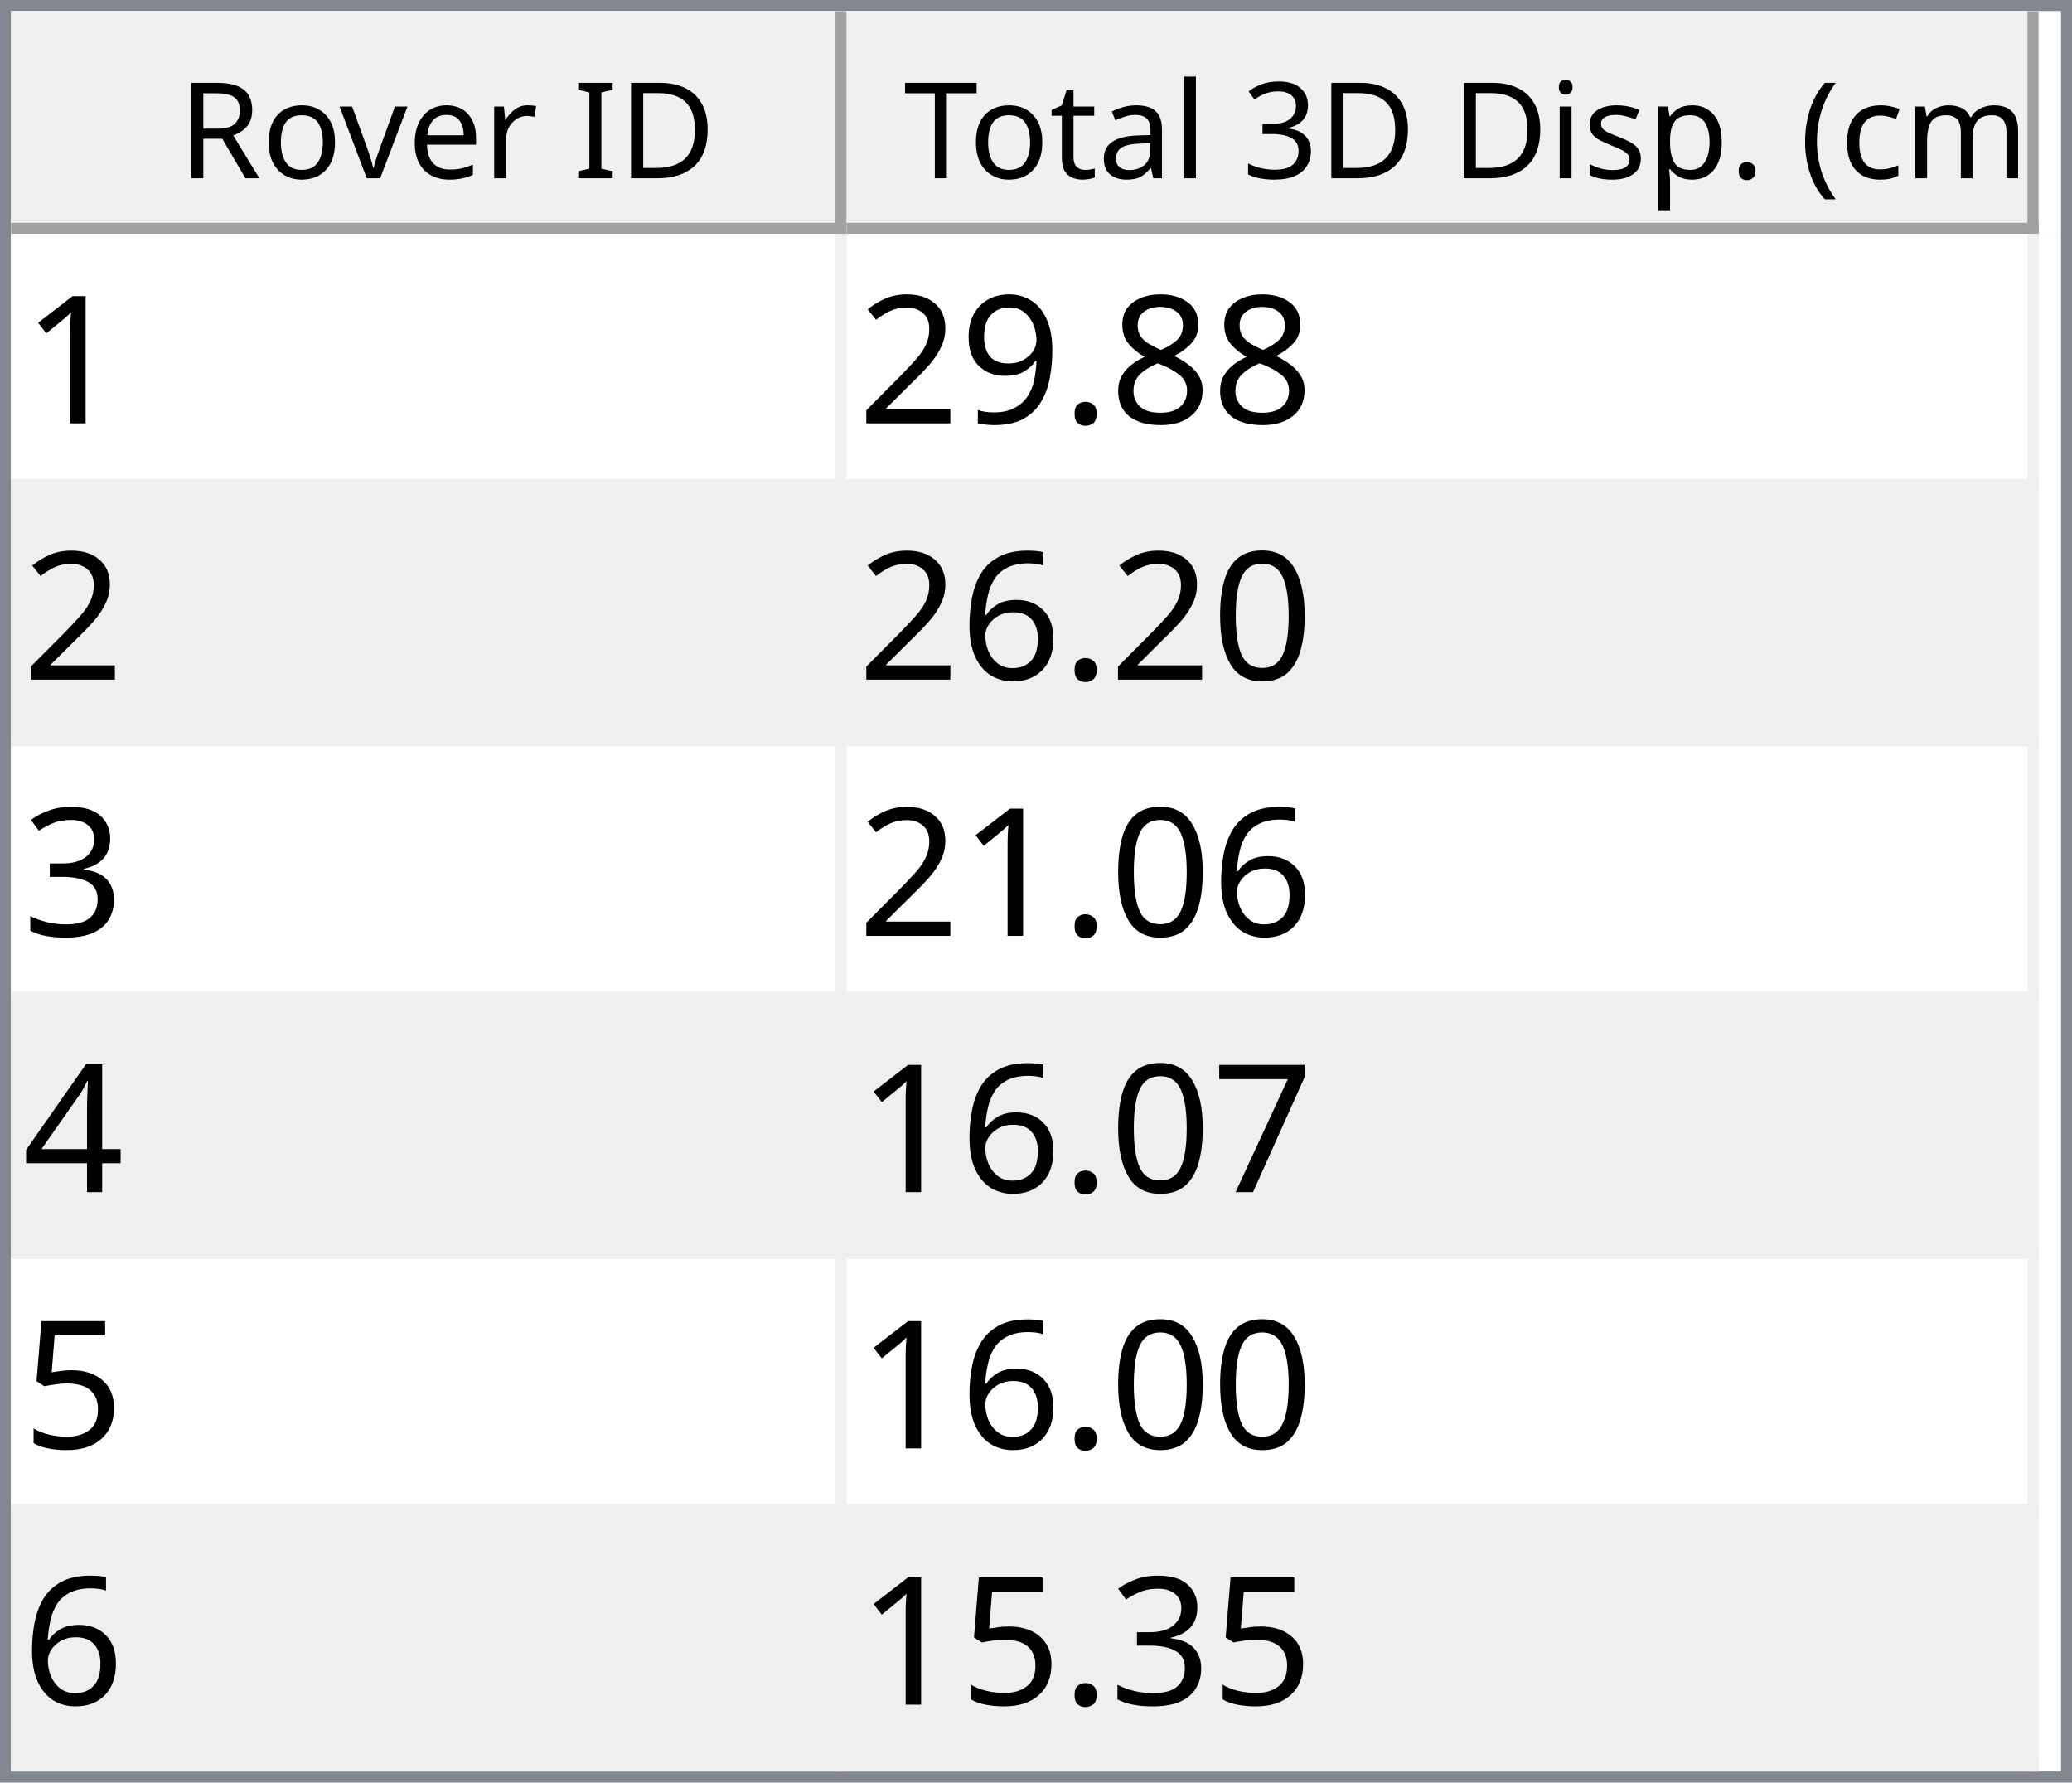
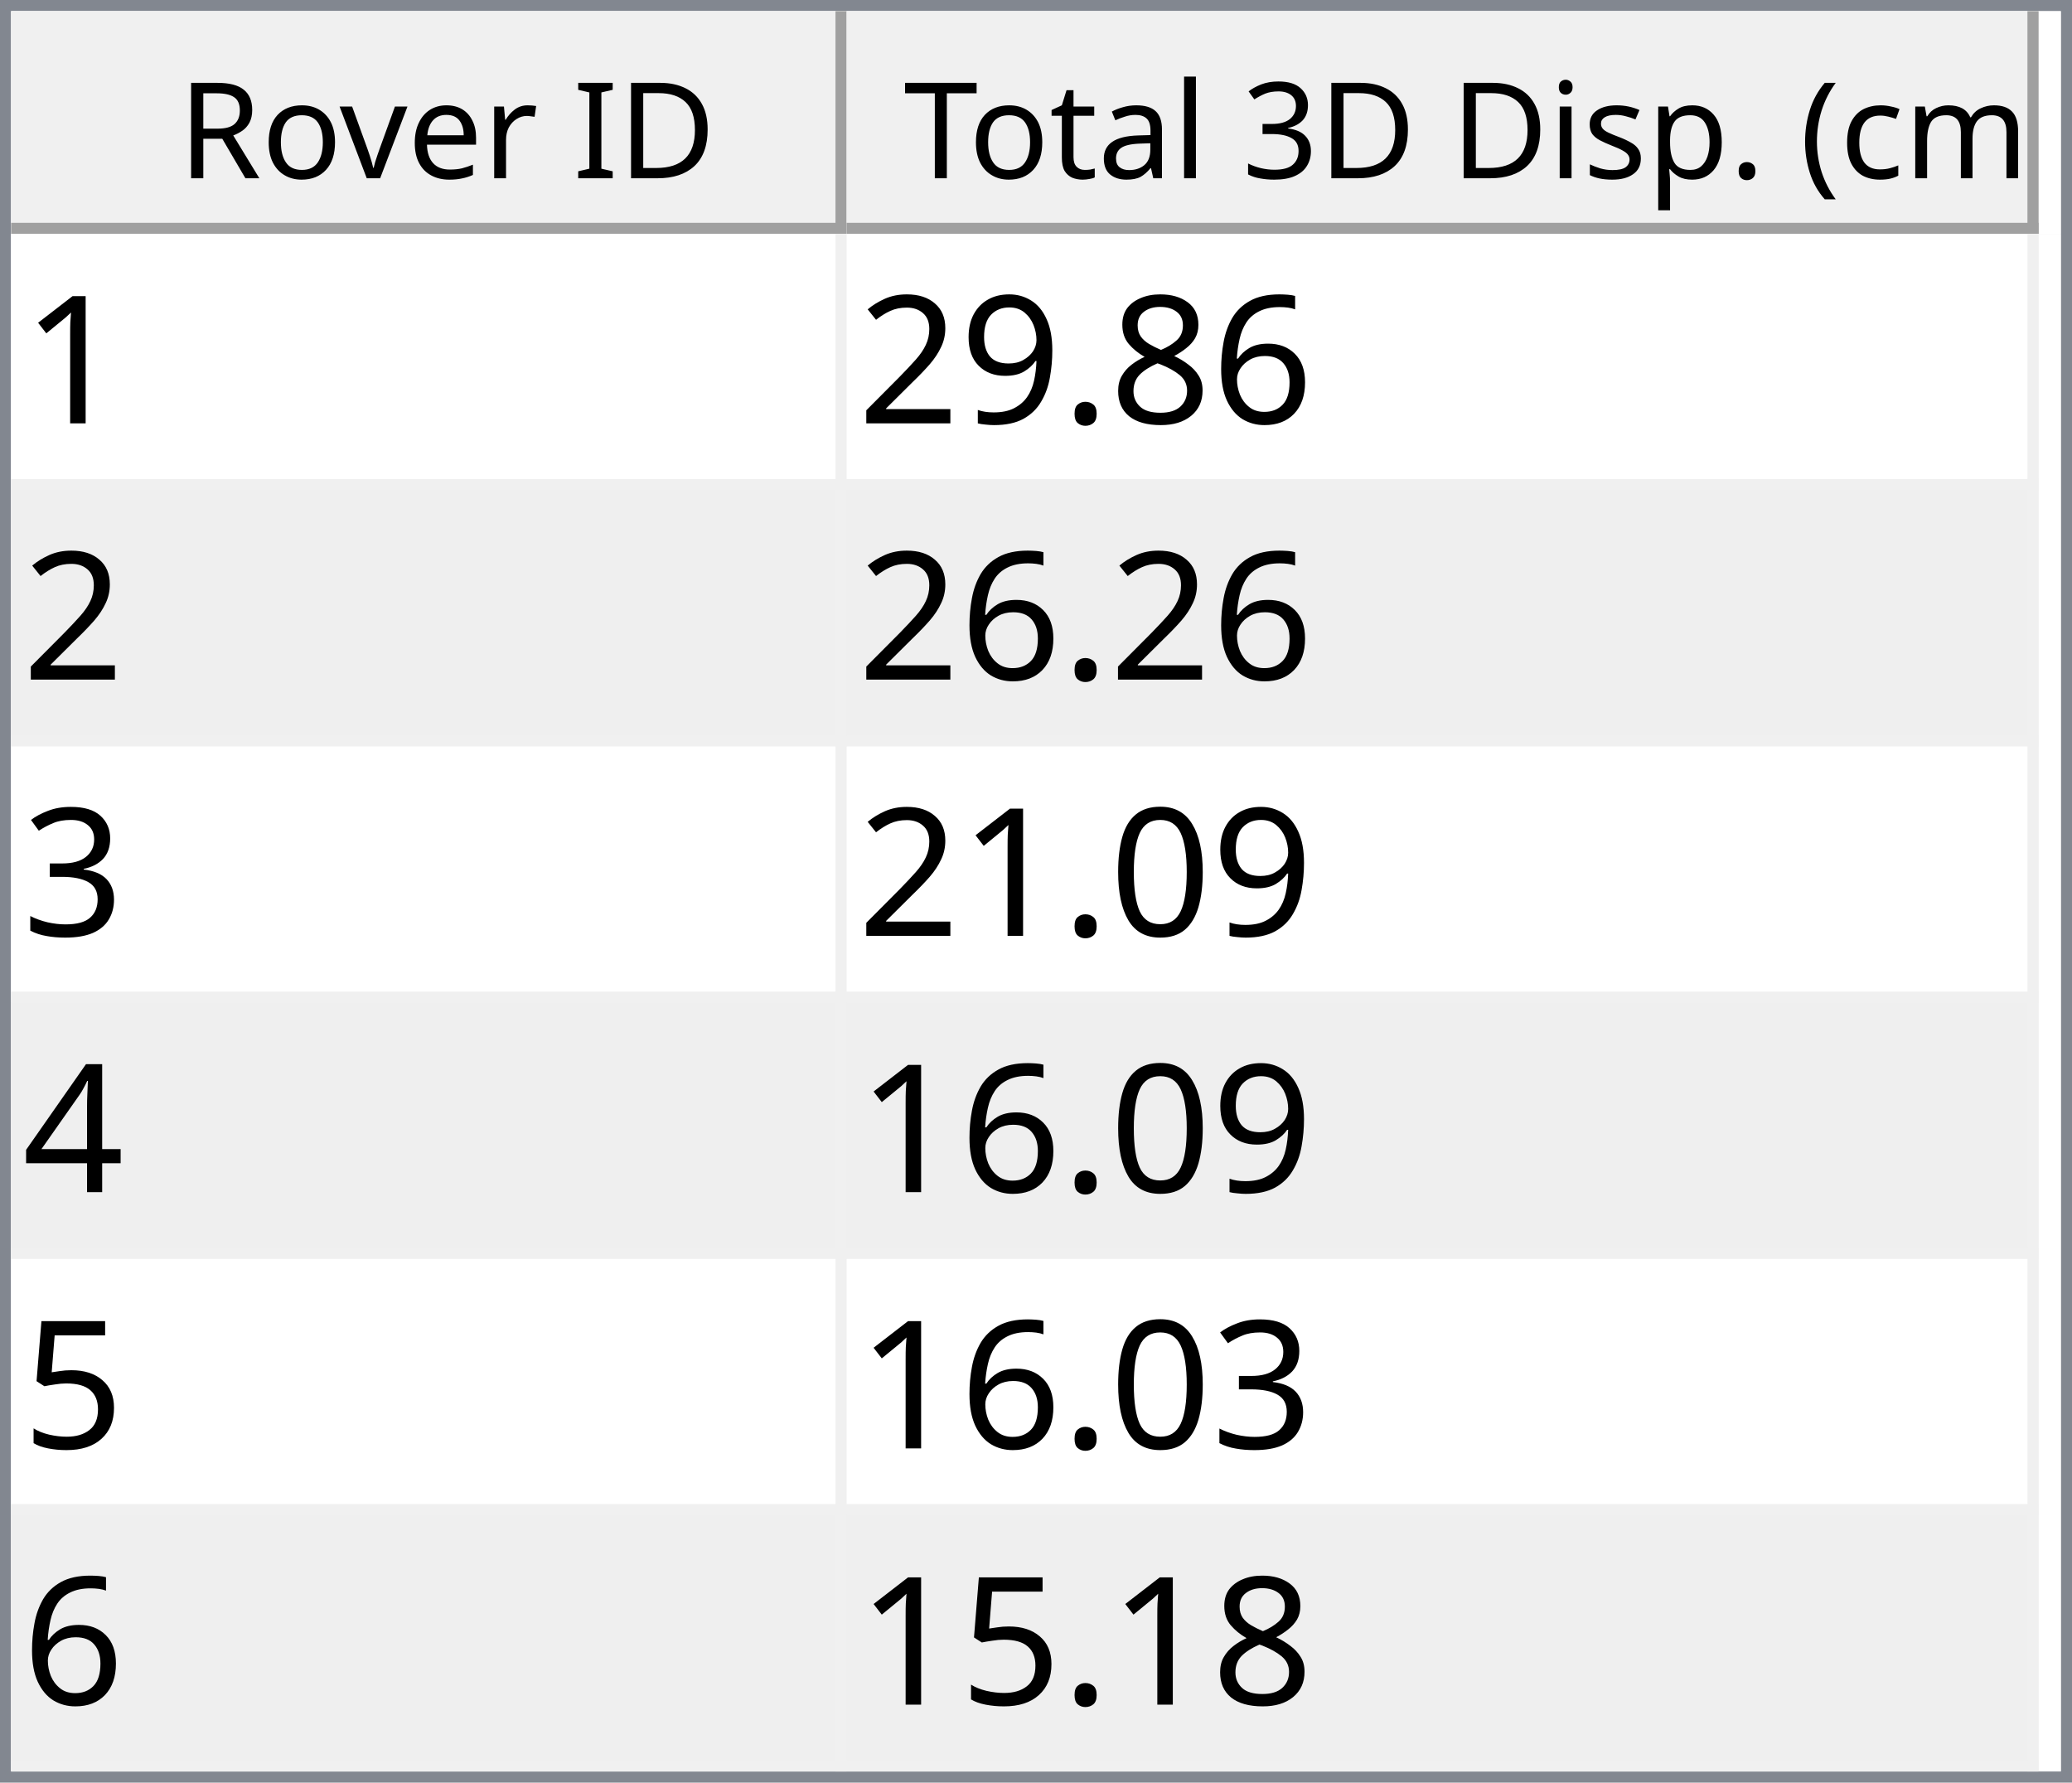
<svg xmlns="http://www.w3.org/2000/svg" style="fill-opacity:1; color-rendering:auto; color-interpolation:auto; text-rendering:auto; stroke:black; stroke-linecap:square; stroke-miterlimit:10; shape-rendering:auto; stroke-opacity:1; fill:black; stroke-dasharray:none; font-weight:normal; stroke-width:1; font-family:'Dialog'; font-style:normal; stroke-linejoin:miter; font-size:12px; stroke-dashoffset:0; image-rendering:auto;" width="186" height="160">
  <defs id="genericDefs" />
  <g>
    <defs id="defs1">
      <clipPath clipPathUnits="userSpaceOnUse" id="clipPath1">
        <path d="M0 0 L186 0 L186 160 L0 160 L0 0 Z" />
      </clipPath>
      <clipPath clipPathUnits="userSpaceOnUse" id="clipPath2">
        <path d="M0 0 L0 160 L186 160 L186 0 Z" />
      </clipPath>
      <clipPath clipPathUnits="userSpaceOnUse" id="clipPath3">
        <path d="M0 0 L0 20 L184 20 L184 0 Z" />
      </clipPath>
      <clipPath clipPathUnits="userSpaceOnUse" id="clipPath4">
        <path d="M0 0 L0 20 L75 20 L75 0 Z" />
      </clipPath>
      <clipPath clipPathUnits="userSpaceOnUse" id="clipPath5">
        <path d="M1 1 L1 19 L74 19 L74 1 Z" />
      </clipPath>
      <clipPath clipPathUnits="userSpaceOnUse" id="clipPath6">
        <path d="M0 0 L0 18 L73 18 L73 0 Z" />
      </clipPath>
      <clipPath clipPathUnits="userSpaceOnUse" id="clipPath7">
        <path d="M-0.5 -0.5 L-0.5 19.5 L74.5 19.5 L74.5 -0.5 Z" />
      </clipPath>
      <clipPath clipPathUnits="userSpaceOnUse" id="clipPath8">
        <path d="M0 0 L0 20 L107 20 L107 0 Z" />
      </clipPath>
      <clipPath clipPathUnits="userSpaceOnUse" id="clipPath9">
        <path d="M1 1 L1 19 L106 19 L106 1 Z" />
      </clipPath>
      <clipPath clipPathUnits="userSpaceOnUse" id="clipPath10">
        <path d="M0 0 L0 18 L105 18 L105 0 Z" />
      </clipPath>
      <clipPath clipPathUnits="userSpaceOnUse" id="clipPath11">
        <path d="M-0.5 -0.5 L-0.5 19.5 L106.5 19.5 L106.5 -0.5 Z" />
      </clipPath>
      <clipPath clipPathUnits="userSpaceOnUse" id="clipPath12">
        <path d="M0 0 L0 138 L184 138 L184 0 Z" />
      </clipPath>
      <clipPath clipPathUnits="userSpaceOnUse" id="clipPath13">
        <path d="M0 0 L0 138 L182 138 L182 0 Z" />
      </clipPath>
      <clipPath clipPathUnits="userSpaceOnUse" id="clipPath14">
        <path d="M-0.5 -0.5 L-0.5 137.5 L181.5 137.5 L181.5 -0.5 Z" />
      </clipPath>
      <clipPath clipPathUnits="userSpaceOnUse" id="clipPath15">
        <path d="M0 0 L0 22 L74 22 L74 0 Z" />
      </clipPath>
      <clipPath clipPathUnits="userSpaceOnUse" id="clipPath16">
        <path d="M0 0 L0 22 L106 22 L106 0 Z" />
      </clipPath>
      <font horiz-adv-x="64.551" id="font1">
        <font-face ascent="107.91" descent="25.098" units-per-em="100" style="font-style:normal; font-family:Segoe UI; font-weight:normal;" />
        <missing-glyph horiz-adv-x="64.551" d="M8.109 0 L8.109 68.266 L56.453 68.266 L56.453 0 L8.109 0 ZM15.328 7.234 L49.219 7.234 L49.219 61.031 L15.328 61.031 L15.328 7.234 Z" />
        <glyph unicode="D" horiz-adv-x="70.117" d="M9.188 0 L9.188 70.016 L28.516 70.016 Q65.531 70.016 65.531 35.891 Q65.531 19.672 55.25 9.836 Q44.969 0 27.734 0 L9.188 0 ZM17.391 62.594 L17.391 7.422 L27.828 7.422 Q41.609 7.422 49.273 14.797 Q56.938 22.172 56.938 35.688 Q56.938 62.594 28.328 62.594 L17.391 62.594 Z" />
        <glyph unicode="I" horiz-adv-x="26.611" d="M17.391 0 L9.188 0 L9.188 70.016 L17.391 70.016 L17.391 0 Z" />
        <glyph unicode=" " horiz-adv-x="27.393" d="" />
        <glyph unicode="r" horiz-adv-x="34.766" d="M34.188 41.891 Q32.078 43.5 28.125 43.5 Q23 43.5 19.555 38.672 Q16.109 33.844 16.109 25.484 L16.109 0 L8.109 0 L8.109 50 L16.109 50 L16.109 39.703 L16.312 39.703 Q18.016 44.969 21.531 47.922 Q25.047 50.875 29.391 50.875 Q32.516 50.875 34.188 50.203 L34.188 41.891 Z" />
        <glyph unicode="e" horiz-adv-x="52.295" d="M48.297 23 L12.984 23 Q13.188 14.656 17.484 10.109 Q21.781 5.562 29.297 5.562 Q37.75 5.562 44.828 11.141 L44.828 3.609 Q38.234 -1.172 27.391 -1.172 Q16.797 -1.172 10.742 5.641 Q4.688 12.453 4.688 24.812 Q4.688 36.469 11.305 43.82 Q17.922 51.172 27.734 51.172 Q37.547 51.172 42.922 44.828 Q48.297 38.484 48.297 27.203 L48.297 23 ZM40.094 29.781 Q40.047 36.719 36.75 40.578 Q33.453 44.438 27.594 44.438 Q21.922 44.438 17.969 40.383 Q14.016 36.328 13.094 29.781 L40.094 29.781 Z" />
        <glyph unicode="v" horiz-adv-x="47.9" d="M47.406 50 L27.484 0 L19.625 0 L0.688 50 L9.469 50 L22.172 13.672 Q23.578 9.672 23.922 6.688 L24.125 6.688 Q24.609 10.453 25.688 13.484 L38.969 50 L47.406 50 Z" />
        <glyph unicode="o" horiz-adv-x="58.594" d="M29 -1.172 Q17.922 -1.172 11.305 5.836 Q4.688 12.844 4.688 24.422 Q4.688 37.016 11.57 44.094 Q18.453 51.172 30.172 51.172 Q41.359 51.172 47.633 44.289 Q53.906 37.406 53.906 25.203 Q53.906 13.234 47.141 6.031 Q40.375 -1.172 29 -1.172 ZM29.594 44.438 Q21.875 44.438 17.383 39.188 Q12.891 33.938 12.891 24.703 Q12.891 15.828 17.43 10.695 Q21.969 5.562 29.594 5.562 Q37.359 5.562 41.531 10.594 Q45.703 15.625 45.703 24.906 Q45.703 34.281 41.531 39.359 Q37.359 44.438 29.594 44.438 Z" />
        <glyph unicode="R" horiz-adv-x="59.814" d="M59.375 0 L49.609 0 L37.891 19.625 Q36.281 22.359 34.766 24.289 Q33.25 26.219 31.664 27.438 Q30.078 28.656 28.25 29.219 Q26.422 29.781 24.125 29.781 L17.391 29.781 L17.391 0 L9.188 0 L9.188 70.016 L30.078 70.016 Q34.672 70.016 38.555 68.867 Q42.438 67.719 45.289 65.375 Q48.141 63.031 49.758 59.547 Q51.375 56.062 51.375 51.375 Q51.375 47.703 50.273 44.656 Q49.172 41.609 47.148 39.211 Q45.125 36.812 42.266 35.133 Q39.406 33.453 35.844 32.516 L35.844 32.328 Q37.594 31.547 38.891 30.547 Q40.188 29.547 41.359 28.18 Q42.531 26.812 43.68 25.078 Q44.828 23.344 46.234 21.047 L59.375 0 ZM17.391 62.594 L17.391 37.203 L28.516 37.203 Q31.594 37.203 34.203 38.133 Q36.812 39.062 38.719 40.797 Q40.625 42.531 41.703 45.047 Q42.781 47.562 42.781 50.688 Q42.781 56.297 39.141 59.445 Q35.5 62.594 28.609 62.594 L17.391 62.594 Z" />
        <glyph unicode=")" horiz-adv-x="30.176" d="M8.297 -15.922 L1.172 -15.922 Q16.406 2.344 16.406 26.812 Q16.406 51.469 1.078 70.016 L8.297 70.016 Q23.531 52.156 23.531 26.703 Q23.531 1.375 8.297 -15.922 Z" />
        <glyph unicode="m" horiz-adv-x="86.133" d="M79.109 0 L71.094 0 L71.094 28.719 Q71.094 37.016 68.531 40.727 Q65.969 44.438 59.906 44.438 Q54.781 44.438 51.195 39.75 Q47.609 35.062 47.609 28.516 L47.609 0 L39.594 0 L39.594 29.688 Q39.594 44.438 28.219 44.438 Q22.953 44.438 19.531 40.016 Q16.109 35.594 16.109 28.516 L16.109 0 L8.109 0 L8.109 50 L16.109 50 L16.109 42.094 L16.312 42.094 Q21.625 51.172 31.844 51.172 Q36.969 51.172 40.773 48.312 Q44.578 45.453 46 40.828 Q51.562 51.172 62.594 51.172 Q79.109 51.172 79.109 30.812 L79.109 0 Z" />
        <glyph unicode="c" horiz-adv-x="46.191" d="M42.188 2.297 Q36.422 -1.172 28.516 -1.172 Q17.828 -1.172 11.258 5.789 Q4.688 12.75 4.688 23.828 Q4.688 36.188 11.766 43.68 Q18.844 51.172 30.672 51.172 Q37.25 51.172 42.281 48.734 L42.281 40.531 Q36.719 44.438 30.375 44.438 Q22.703 44.438 17.797 38.945 Q12.891 33.453 12.891 24.516 Q12.891 15.719 17.508 10.641 Q22.125 5.562 29.891 5.562 Q36.422 5.562 42.188 9.906 L42.188 2.297 Z" />
        <glyph unicode="(" horiz-adv-x="30.176" d="M29.109 -15.922 L21.969 -15.922 Q6.844 1.375 6.844 26.703 Q6.844 52.156 21.969 70.016 L29.203 70.016 Q13.875 51.469 13.875 26.812 Q13.875 2.344 29.109 -15.922 Z" />
        <glyph unicode="." horiz-adv-x="21.68" d="M10.891 -1.078 Q8.641 -1.078 7.055 0.539 Q5.469 2.156 5.469 4.391 Q5.469 6.641 7.055 8.273 Q8.641 9.906 10.891 9.906 Q13.188 9.906 14.797 8.273 Q16.406 6.641 16.406 4.391 Q16.406 2.156 14.797 0.539 Q13.188 -1.078 10.891 -1.078 Z" />
        <glyph unicode="p" horiz-adv-x="58.789" d="M16.312 7.234 L16.109 7.234 L16.109 -23 L8.109 -23 L8.109 50 L16.109 50 L16.109 41.219 L16.312 41.219 Q22.219 51.172 33.594 51.172 Q43.266 51.172 48.688 44.461 Q54.109 37.75 54.109 26.469 Q54.109 13.922 48 6.375 Q41.891 -1.172 31.297 -1.172 Q21.578 -1.172 16.312 7.234 ZM16.109 27.391 L16.109 20.406 Q16.109 14.203 20.141 9.883 Q24.172 5.562 30.375 5.562 Q37.641 5.562 41.773 11.133 Q45.906 16.703 45.906 26.609 Q45.906 34.969 42.047 39.703 Q38.188 44.438 31.594 44.438 Q24.609 44.438 20.359 39.578 Q16.109 34.719 16.109 27.391 Z" />
        <glyph unicode="s" horiz-adv-x="42.432" d="M5.078 1.812 L5.078 10.406 Q11.625 5.562 19.484 5.562 Q30.031 5.562 30.031 12.594 Q30.031 14.594 29.125 15.992 Q28.219 17.391 26.68 18.461 Q25.141 19.531 23.07 20.383 Q21 21.234 18.609 22.172 Q15.281 23.484 12.766 24.828 Q10.25 26.172 8.57 27.859 Q6.891 29.547 6.031 31.695 Q5.172 33.844 5.172 36.719 Q5.172 40.234 6.789 42.945 Q8.406 45.656 11.086 47.484 Q13.766 49.312 17.211 50.242 Q20.656 51.172 24.312 51.172 Q30.812 51.172 35.938 48.922 L35.938 40.828 Q30.422 44.438 23.25 44.438 Q21 44.438 19.195 43.922 Q17.391 43.406 16.094 42.477 Q14.797 41.547 14.086 40.258 Q13.375 38.969 13.375 37.406 Q13.375 35.453 14.086 34.133 Q14.797 32.812 16.164 31.789 Q17.531 30.766 19.484 29.938 Q21.438 29.109 23.922 28.125 Q27.25 26.859 29.883 25.516 Q32.516 24.172 34.375 22.484 Q36.234 20.797 37.234 18.602 Q38.234 16.406 38.234 13.375 Q38.234 9.672 36.602 6.938 Q34.969 4.203 32.234 2.398 Q29.5 0.594 25.93 -0.289 Q22.359 -1.172 18.453 -1.172 Q10.75 -1.172 5.078 1.812 Z" />
        <glyph unicode="i" horiz-adv-x="24.219" d="M12.203 62.703 Q10.062 62.703 8.547 64.164 Q7.031 65.625 7.031 67.875 Q7.031 70.125 8.547 71.609 Q10.062 73.094 12.203 73.094 Q14.406 73.094 15.945 71.609 Q17.484 70.125 17.484 67.875 Q17.484 65.719 15.945 64.211 Q14.406 62.703 12.203 62.703 ZM16.109 0 L8.109 0 L8.109 50 L16.109 50 L16.109 0 Z" />
        <glyph unicode="3" horiz-adv-x="53.906" d="M46.531 19.828 Q46.531 15.094 44.75 11.211 Q42.969 7.328 39.719 4.57 Q36.469 1.812 31.93 0.297 Q27.391 -1.219 21.922 -1.219 Q11.922 -1.219 6 2.594 L6 11.188 Q13.094 5.609 22.219 5.609 Q25.875 5.609 28.828 6.539 Q31.781 7.469 33.906 9.227 Q36.031 10.984 37.18 13.477 Q38.328 15.969 38.328 19.094 Q38.328 32.812 18.797 32.812 L12.984 32.812 L12.984 39.594 L18.5 39.594 Q35.797 39.594 35.797 52.484 Q35.797 64.406 22.609 64.406 Q15.188 64.406 8.688 59.422 L8.688 67.188 Q15.375 71.188 24.609 71.188 Q29 71.188 32.57 69.969 Q36.141 68.75 38.68 66.555 Q41.219 64.359 42.609 61.281 Q44 58.203 44 54.5 Q44 40.672 30.031 36.719 L30.031 36.531 Q33.594 36.141 36.625 34.797 Q39.656 33.453 41.852 31.305 Q44.047 29.156 45.289 26.25 Q46.531 23.344 46.531 19.828 Z" />
        <glyph unicode="l" horiz-adv-x="24.219" d="M16.109 0 L8.109 0 L8.109 74.031 L16.109 74.031 L16.109 0 Z" />
        <glyph unicode="a" horiz-adv-x="50.879" d="M43.891 0 L35.891 0 L35.891 7.812 L35.688 7.812 Q30.469 -1.172 20.312 -1.172 Q12.844 -1.172 8.617 2.781 Q4.391 6.734 4.391 13.281 Q4.391 27.297 20.906 29.594 L35.891 31.688 Q35.891 44.438 25.594 44.438 Q16.547 44.438 9.281 38.281 L9.281 46.484 Q16.656 51.172 26.266 51.172 Q43.891 51.172 43.891 32.516 L43.891 0 ZM35.891 25.297 L23.828 23.641 Q18.266 22.859 15.43 20.875 Q12.594 18.891 12.594 13.875 Q12.594 10.203 15.211 7.883 Q17.828 5.562 22.172 5.562 Q28.125 5.562 32.008 9.742 Q35.891 13.922 35.891 20.312 L35.891 25.297 Z" />
        <glyph unicode="t" horiz-adv-x="33.887" d="M31.297 0.484 Q28.469 -1.078 23.828 -1.078 Q10.688 -1.078 10.688 13.578 L10.688 43.172 L2.094 43.172 L2.094 50 L10.688 50 L10.688 62.203 L18.703 64.797 L18.703 50 L31.297 50 L31.297 43.172 L18.703 43.172 L18.703 14.984 Q18.703 9.969 20.414 7.82 Q22.125 5.672 26.078 5.672 Q29.109 5.672 31.297 7.328 L31.297 0.484 Z" />
        <glyph unicode="T" horiz-adv-x="52.393" d="M50.594 62.594 L30.375 62.594 L30.375 0 L22.172 0 L22.172 62.594 L2 62.594 L2 70.016 L50.594 70.016 L50.594 62.594 Z" />
      </font>
      <font horiz-adv-x="75.0" id="font2">
        <font-face ascent="100.537" descent="21.973" units-per-em="100" style="font-style:normal; font-family:sans-serif; font-weight:normal;" />
        <missing-glyph horiz-adv-x="75.0" d="M12.5 0 L12.5 62.5 L62.5 62.5 L62.5 0 L12.5 0 ZM14.062 1.562 L60.938 1.562 L60.938 60.938 L14.062 60.938 L14.062 1.562 Z" />
        <glyph unicode="1" horiz-adv-x="55.615" d="M37.25 0 L28.469 0 L28.469 56 Q25.297 52.984 20.141 49.953 Q14.984 46.922 10.891 45.406 L10.891 53.906 Q18.266 57.375 23.781 62.305 Q29.297 67.234 31.594 71.875 L37.25 71.875 L37.25 0 Z" />
+         <glyph unicode="6" horiz-adv-x="55.615" d="M49.75 54.047 L41.016 53.375 Q39.844 58.547 37.703 60.891 Q34.125 64.656 28.906 64.656 Q24.703 64.656 21.531 62.312 Q17.391 59.281 14.992 53.469 Q12.594 47.656 12.5 36.922 Q15.672 41.75 20.266 44.094 Q24.859 46.438 29.891 46.438 Q38.672 46.438 44.852 39.969 Q51.031 33.5 51.031 23.25 Q51.031 16.5 48.125 10.719 Q45.219 4.938 40.141 1.859 Q35.062 -1.219 28.609 -1.219 Q17.625 -1.219 10.695 6.859 Q3.766 14.938 3.766 33.5 Q3.766 54.25 11.422 63.672 Q18.109 71.875 29.438 71.875 Q37.891 71.875 43.289 67.141 Q48.688 62.406 49.75 54.047 ZM13.875 23.188 Q13.875 18.656 15.797 14.508 Q17.719 10.359 21.188 8.18 Q24.656 6 28.469 6 Q34.031 6 38.039 10.492 Q42.047 14.984 42.047 22.703 Q42.047 30.125 38.086 34.398 Q34.125 38.672 28.125 38.672 Q22.172 38.672 18.023 34.398 Q13.875 30.125 13.875 23.188 Z" />
        <glyph unicode="8" horiz-adv-x="55.615" d="M17.672 38.812 Q12.203 40.828 9.57 44.539 Q6.938 48.25 6.938 53.422 Q6.938 61.234 12.555 66.555 Q18.172 71.875 27.484 71.875 Q36.859 71.875 42.578 66.43 Q48.297 60.984 48.297 53.172 Q48.297 48.188 45.68 44.508 Q43.062 40.828 37.75 38.812 Q44.344 36.672 47.781 31.883 Q51.219 27.094 51.219 20.453 Q51.219 11.281 44.727 5.031 Q38.234 -1.219 27.641 -1.219 Q17.047 -1.219 10.547 5.055 Q4.047 11.328 4.047 20.703 Q4.047 27.688 7.594 32.398 Q11.141 37.109 17.672 38.812 ZM15.922 53.719 Q15.922 48.641 19.195 45.414 Q22.469 42.188 27.688 42.188 Q32.766 42.188 36.016 45.383 Q39.266 48.578 39.266 53.219 Q39.266 58.062 35.914 61.359 Q32.562 64.656 27.594 64.656 Q22.562 64.656 19.242 61.43 Q15.922 58.203 15.922 53.719 ZM13.094 20.656 Q13.094 16.891 14.875 13.375 Q16.656 9.859 20.172 7.93 Q23.688 6 27.734 6 Q34.031 6 38.133 10.055 Q42.234 14.109 42.234 20.359 Q42.234 26.703 38.016 30.859 Q33.797 35.016 27.438 35.016 Q21.234 35.016 17.164 30.914 Q13.094 26.812 13.094 20.656 Z" />
        <glyph unicode="." horiz-adv-x="27.783" d="M9.078 0 L9.078 10.016 L19.094 10.016 L19.094 0 L9.078 0 Z" />
        <glyph unicode="9" horiz-adv-x="55.615" d="M5.469 16.547 L13.922 17.328 Q14.984 11.375 18.016 8.688 Q21.047 6 25.781 6 Q29.828 6 32.883 7.859 Q35.938 9.719 37.891 12.82 Q39.844 15.922 41.164 21.195 Q42.484 26.469 42.484 31.938 Q42.484 32.516 42.438 33.688 Q39.797 29.5 35.234 26.883 Q30.672 24.266 25.344 24.266 Q16.453 24.266 10.305 30.711 Q4.156 37.156 4.156 47.703 Q4.156 58.594 10.578 65.234 Q17 71.875 26.656 71.875 Q33.641 71.875 39.43 68.117 Q45.219 64.359 48.219 57.398 Q51.219 50.438 51.219 37.25 Q51.219 23.531 48.242 15.406 Q45.266 7.281 39.383 3.031 Q33.5 -1.219 25.594 -1.219 Q17.188 -1.219 11.867 3.445 Q6.547 8.109 5.469 16.547 ZM41.453 48.141 Q41.453 55.719 37.43 60.156 Q33.406 64.594 27.734 64.594 Q21.875 64.594 17.531 59.812 Q13.188 55.031 13.188 47.406 Q13.188 40.578 17.312 36.305 Q21.438 32.031 27.484 32.031 Q33.594 32.031 37.523 36.305 Q41.453 40.578 41.453 48.141 Z" />
        <glyph unicode="2" horiz-adv-x="55.615" d="M50.344 8.453 L50.344 0 L3.031 0 Q2.938 3.172 4.047 6.109 Q5.859 10.938 9.836 15.625 Q13.812 20.312 21.344 26.469 Q33.016 36.031 37.117 41.625 Q41.219 47.219 41.219 52.203 Q41.219 57.422 37.477 61.008 Q33.734 64.594 27.734 64.594 Q21.391 64.594 17.578 60.789 Q13.766 56.984 13.719 50.25 L4.688 51.172 Q5.609 61.281 11.664 66.578 Q17.719 71.875 27.938 71.875 Q38.234 71.875 44.242 66.164 Q50.25 60.453 50.25 52 Q50.25 47.703 48.492 43.555 Q46.734 39.406 42.656 34.812 Q38.578 30.219 29.109 22.219 Q21.188 15.578 18.945 13.211 Q16.703 10.844 15.234 8.453 L50.344 8.453 Z" />
+         <glyph unicode="3" horiz-adv-x="55.615" d="M4.203 18.891 L12.984 20.062 Q14.5 12.594 18.141 9.297 Q21.781 6 27 6 Q33.203 6 37.477 10.297 Q41.75 14.594 41.75 20.953 Q41.75 27 37.797 30.93 Q33.844 34.859 27.734 34.859 Q25.25 34.859 21.531 33.891 L22.516 41.609 Q23.391 41.5 23.922 41.5 Q29.547 41.5 34.039 44.43 Q38.531 47.359 38.531 53.469 Q38.531 58.297 35.258 61.477 Q31.984 64.656 26.812 64.656 Q21.688 64.656 18.266 61.43 Q14.844 58.203 13.875 51.766 L5.078 53.328 Q6.688 62.156 12.398 67.016 Q18.109 71.875 26.609 71.875 Q32.469 71.875 37.398 69.359 Q42.328 66.844 44.945 62.5 Q47.562 58.156 47.562 53.266 Q47.562 48.641 45.07 44.828 Q42.578 41.016 37.703 38.766 Q44.047 37.312 47.562 32.695 Q51.078 28.078 51.078 21.141 Q51.078 11.766 44.242 5.25 Q37.406 -1.266 26.953 -1.266 Q17.531 -1.266 11.305 4.352 Q5.078 9.969 4.203 18.891 Z" />
        <glyph unicode="0" horiz-adv-x="55.615" d="M4.156 35.297 Q4.156 48 6.766 55.742 Q9.375 63.484 14.523 67.68 Q19.672 71.875 27.484 71.875 Q33.25 71.875 37.594 69.555 Q41.938 67.234 44.773 62.867 Q47.609 58.5 49.219 52.227 Q50.828 45.953 50.828 35.297 Q50.828 22.703 48.242 14.969 Q45.656 7.234 40.508 3.008 Q35.359 -1.219 27.484 -1.219 Q17.141 -1.219 11.234 6.203 Q4.156 15.141 4.156 35.297 ZM13.188 35.297 Q13.188 17.672 17.312 11.836 Q21.438 6 27.484 6 Q33.547 6 37.672 11.859 Q41.797 17.719 41.797 35.297 Q41.797 52.984 37.672 58.789 Q33.547 64.594 27.391 64.594 Q21.344 64.594 17.719 59.469 Q13.188 52.938 13.188 35.297 Z" />
-         <glyph unicode="6" horiz-adv-x="55.615" d="M49.75 54.047 L41.016 53.375 Q39.844 58.547 37.703 60.891 Q34.125 64.656 28.906 64.656 Q24.703 64.656 21.531 62.312 Q17.391 59.281 14.992 53.469 Q12.594 47.656 12.5 36.922 Q15.672 41.75 20.266 44.094 Q24.859 46.438 29.891 46.438 Q38.672 46.438 44.852 39.969 Q51.031 33.5 51.031 23.25 Q51.031 16.5 48.125 10.719 Q45.219 4.938 40.141 1.859 Q35.062 -1.219 28.609 -1.219 Q17.625 -1.219 10.695 6.859 Q3.766 14.938 3.766 33.5 Q3.766 54.25 11.422 63.672 Q18.109 71.875 29.438 71.875 Q37.891 71.875 43.289 67.141 Q48.688 62.406 49.75 54.047 ZM13.875 23.188 Q13.875 18.656 15.797 14.508 Q17.719 10.359 21.188 8.18 Q24.656 6 28.469 6 Q34.031 6 38.039 10.492 Q42.047 14.984 42.047 22.703 Q42.047 30.125 38.086 34.398 Q34.125 38.672 28.125 38.672 Q22.172 38.672 18.023 34.398 Q13.875 30.125 13.875 23.188 Z" />
-         <glyph unicode="3" horiz-adv-x="55.615" d="M4.203 18.891 L12.984 20.062 Q14.5 12.594 18.141 9.297 Q21.781 6 27 6 Q33.203 6 37.477 10.297 Q41.75 14.594 41.75 20.953 Q41.75 27 37.797 30.93 Q33.844 34.859 27.734 34.859 Q25.25 34.859 21.531 33.891 L22.516 41.609 Q23.391 41.5 23.922 41.5 Q29.547 41.5 34.039 44.43 Q38.531 47.359 38.531 53.469 Q38.531 58.297 35.258 61.477 Q31.984 64.656 26.812 64.656 Q21.688 64.656 18.266 61.43 Q14.844 58.203 13.875 51.766 L5.078 53.328 Q6.688 62.156 12.398 67.016 Q18.109 71.875 26.609 71.875 Q32.469 71.875 37.398 69.359 Q42.328 66.844 44.945 62.5 Q47.562 58.156 47.562 53.266 Q47.562 48.641 45.07 44.828 Q42.578 41.016 37.703 38.766 Q44.047 37.312 47.562 32.695 Q51.078 28.078 51.078 21.141 Q51.078 11.766 44.242 5.25 Q37.406 -1.266 26.953 -1.266 Q17.531 -1.266 11.305 4.352 Q5.078 9.969 4.203 18.891 Z" />
        <glyph unicode="4" horiz-adv-x="55.615" d="M32.328 0 L32.328 17.141 L1.266 17.141 L1.266 25.203 L33.938 71.578 L41.109 71.578 L41.109 25.203 L50.781 25.203 L50.781 17.141 L41.109 17.141 L41.109 0 L32.328 0 ZM32.328 25.203 L32.328 57.469 L9.906 25.203 L32.328 25.203 Z" />
-         <glyph unicode="7" horiz-adv-x="55.615" d="M4.734 62.203 L4.734 70.656 L51.078 70.656 L51.078 63.812 Q44.234 56.547 37.523 44.484 Q30.812 32.422 27.156 19.672 Q24.516 10.688 23.781 0 L14.75 0 Q14.891 8.453 18.062 20.414 Q21.234 32.375 27.172 43.484 Q33.109 54.594 39.797 62.203 L4.734 62.203 Z" />
        <glyph unicode="5" horiz-adv-x="55.615" d="M4.156 18.75 L13.375 19.531 Q14.406 12.797 18.141 9.398 Q21.875 6 27.156 6 Q33.5 6 37.891 10.789 Q42.281 15.578 42.281 23.484 Q42.281 31 38.062 35.352 Q33.844 39.703 27 39.703 Q22.75 39.703 19.336 37.773 Q15.922 35.844 13.969 32.766 L5.719 33.844 L12.641 70.609 L48.25 70.609 L48.25 62.203 L19.672 62.203 L15.828 42.969 Q22.266 47.469 29.344 47.469 Q38.719 47.469 45.164 40.969 Q51.609 34.469 51.609 24.266 Q51.609 14.547 45.953 7.469 Q39.062 -1.219 27.156 -1.219 Q17.391 -1.219 11.211 4.25 Q5.031 9.719 4.156 18.75 Z" />
      </font>
    </defs>
    <g style="fill:white; stroke:white;">
      <rect x="0" y="0" width="186" style="clip-path:url(#clipPath1); stroke:none;" height="160" />
    </g>
    <g style="fill:white; text-rendering:optimizeSpeed; color-rendering:optimizeSpeed; image-rendering:optimizeSpeed; shape-rendering:crispEdges; stroke:white; color-interpolation:sRGB;">
      <rect x="0" width="186" height="160" y="0" style="stroke:none;" />
      <path style="stroke:none;" d="M0 160 L186 160 L186 0 L0 0 Z" />
    </g>
    <g style="fill:rgb(240,240,240); font-family:'Segoe UI'; stroke:rgb(240,240,240);">
      <rect x="0" y="0" width="186" style="clip-path:url(#clipPath2); stroke:none;" height="160" />
    </g>
    <g style="fill:rgb(130,135,144); font-family:'Segoe UI'; stroke:rgb(130,135,144);">
      <path d="M0 0 L186 0 L186 160 L0 160 L0 0 ZM1 1 L185 1 L185 159 L1 159 L1 1 Z" style="fill-rule:evenodd; clip-path:url(#clipPath2); stroke:none;" />
    </g>
    <g style="fill:white; font-family:'Segoe UI'; stroke:white;" transform="translate(1,1)">
      <rect x="0" y="0" width="184" style="clip-path:url(#clipPath3); stroke:none;" height="20" />
    </g>
    <g style="fill:rgb(240,240,240); font-family:'Segoe UI'; stroke:rgb(240,240,240);" transform="translate(1,1)">
      <rect x="0" y="0" width="75" style="clip-path:url(#clipPath4); stroke:none;" height="20" />
    </g>
    <g style="font-family:'Segoe UI';" transform="translate(2,2)">
      <text x="14" xml:space="preserve" y="14" style="clip-path:url(#clipPath6); stroke:none;">Rover ID</text>
    </g>
    <g style="fill:rgb(160,160,160); font-family:'Segoe UI'; stroke:rgb(160,160,160); stroke-linejoin:bevel;" transform="translate(1.5,1.5)">
      <line x1="74" x2="74" y1="0" style="fill:none; clip-path:url(#clipPath7);" y2="19" />
    </g>
    <g style="fill:rgb(160,160,160); font-family:'Segoe UI'; stroke:rgb(160,160,160); stroke-linejoin:bevel;" transform="matrix(1,0,0,1,1,1) translate(0.5,0.5)">
      <line x1="0" x2="74" y1="19" style="fill:none; clip-path:url(#clipPath7);" y2="19" />
    </g>
    <g style="fill:rgb(240,240,240); font-family:'Segoe UI'; stroke:rgb(240,240,240);" transform="translate(76,1)">
      <rect x="0" y="0" width="107" style="clip-path:url(#clipPath8); stroke:none;" height="20" />
    </g>
    <g style="font-family:'Segoe UI';" transform="translate(77,2)">
      <text x="1" xml:space="preserve" y="14" style="clip-path:url(#clipPath10); stroke:none;"> Total 3D Disp. (cm)</text>
    </g>
    <g style="fill:rgb(160,160,160); font-family:'Segoe UI'; stroke:rgb(160,160,160); stroke-linejoin:bevel;" transform="translate(76.5,1.5)">
      <line x1="106" x2="106" y1="0" style="fill:none; clip-path:url(#clipPath11);" y2="19" />
    </g>
    <g style="fill:rgb(160,160,160); font-family:'Segoe UI'; stroke:rgb(160,160,160); stroke-linejoin:bevel;" transform="matrix(1,0,0,1,76,1) translate(0.5,0.5)">
      <line x1="0" x2="106" y1="19" style="fill:none; clip-path:url(#clipPath11);" y2="19" />
    </g>
    <g style="fill:white; font-family:'Segoe UI'; stroke:white;" transform="translate(1,21)">
      <rect x="0" y="0" width="184" style="clip-path:url(#clipPath12); stroke:none;" height="138" />
    </g>
    <g style="fill:rgb(240,240,240); font-size:16px; font-family:sans-serif; stroke:rgb(240,240,240);" transform="translate(1,21)">
      <rect x="0" y="0" width="182" style="clip-path:url(#clipPath13); stroke:none;" height="138" />
      <line transform="translate(0.5,0.5)" x1="0" x2="181" y1="22" style="clip-path:url(#clipPath14); fill:none; stroke-linejoin:bevel;" y2="22" />
    </g>
    <g transform="matrix(1,0,0,1,1,21) translate(0.5,0.5)" style="fill:rgb(240,240,240); font-size:16px; font-family:sans-serif; stroke:rgb(240,240,240); stroke-linejoin:bevel;">
      <line x1="0" x2="181" y1="45" style="fill:none; clip-path:url(#clipPath14);" y2="45" />
    </g>
    <g transform="matrix(1,0,0,1,1,21) translate(0.5,0.5)" style="fill:rgb(240,240,240); font-size:16px; font-family:sans-serif; stroke:rgb(240,240,240); stroke-linejoin:bevel;">
      <line x1="0" x2="181" y1="68" style="fill:none; clip-path:url(#clipPath14);" y2="68" />
    </g>
    <g transform="matrix(1,0,0,1,1,21) translate(0.5,0.5)" style="fill:rgb(240,240,240); font-size:16px; font-family:sans-serif; stroke:rgb(240,240,240); stroke-linejoin:bevel;">
      <line x1="0" x2="181" y1="91" style="fill:none; clip-path:url(#clipPath14);" y2="91" />
    </g>
    <g transform="matrix(1,0,0,1,1,21) translate(0.5,0.5)" style="fill:rgb(240,240,240); font-size:16px; font-family:sans-serif; stroke:rgb(240,240,240); stroke-linejoin:bevel;">
      <line x1="0" x2="181" y1="114" style="fill:none; clip-path:url(#clipPath14);" y2="114" />
    </g>
    <g transform="matrix(1,0,0,1,1,21) translate(0.5,0.5)" style="fill:rgb(240,240,240); font-size:16px; font-family:sans-serif; stroke:rgb(240,240,240); stroke-linejoin:bevel;">
      <line x1="0" x2="181" y1="137" style="fill:none; clip-path:url(#clipPath14);" y2="137" />
    </g>
    <g transform="matrix(1,0,0,1,1,21) translate(0.5,0.5)" style="fill:rgb(240,240,240); font-size:16px; font-family:sans-serif; stroke:rgb(240,240,240); stroke-linejoin:bevel;">
      <line x1="74" x2="74" y1="0" style="fill:none; clip-path:url(#clipPath14);" y2="137" />
    </g>
    <g transform="matrix(1,0,0,1,1,21) translate(0.5,0.5)" style="fill:rgb(240,240,240); font-size:16px; font-family:sans-serif; stroke:rgb(240,240,240); stroke-linejoin:bevel;">
      <line x1="181" x2="181" y1="0" style="fill:none; clip-path:url(#clipPath14);" y2="137" />
    </g>
    <g style="fill:white; font-size:16px; font-family:sans-serif; stroke:white;" transform="matrix(1,0,0,1,1,21)">
      <rect x="0" y="0" width="74" style="clip-path:url(#clipPath15); stroke:none;" height="22" />
      <text x="1" y="17" style="fill:black; clip-path:url(#clipPath15); stroke:none;" xml:space="preserve">1</text>
    </g>
    <g style="fill:white; font-size:16px; font-family:sans-serif; stroke:white;" transform="matrix(1,0,0,1,1,21) translate(75,0)">
      <rect x="0" y="0" width="106" style="clip-path:url(#clipPath16); stroke:none;" height="22" />
-       <text x="1" y="17" style="fill:black; clip-path:url(#clipPath16); stroke:none;" xml:space="preserve">29.88</text>
+       <text x="1" y="17" style="fill:black; clip-path:url(#clipPath16); stroke:none;" xml:space="preserve">29.86</text>
    </g>
    <g style="fill:rgb(239,239,239); font-size:16px; font-family:sans-serif; stroke:rgb(239,239,239);" transform="matrix(1,0,0,1,1,21) translate(0,23)">
      <rect x="0" y="0" width="74" style="clip-path:url(#clipPath15); stroke:none;" height="22" />
      <text x="1" y="17" style="fill:black; clip-path:url(#clipPath15); stroke:none;" xml:space="preserve">2</text>
    </g>
    <g style="fill:rgb(239,239,239); font-size:16px; font-family:sans-serif; stroke:rgb(239,239,239);" transform="matrix(1,0,0,1,1,21) translate(75,23)">
      <rect x="0" y="0" width="106" style="clip-path:url(#clipPath16); stroke:none;" height="22" />
-       <text x="1" y="17" style="fill:black; clip-path:url(#clipPath16); stroke:none;" xml:space="preserve">26.20</text>
+       <text x="1" y="17" style="fill:black; clip-path:url(#clipPath16); stroke:none;" xml:space="preserve">26.26</text>
    </g>
    <g style="fill:white; font-size:16px; font-family:sans-serif; stroke:white;" transform="matrix(1,0,0,1,1,21) translate(0,46)">
      <rect x="0" y="0" width="74" style="clip-path:url(#clipPath15); stroke:none;" height="22" />
      <text x="1" y="17" style="fill:black; clip-path:url(#clipPath15); stroke:none;" xml:space="preserve">3</text>
    </g>
    <g style="fill:white; font-size:16px; font-family:sans-serif; stroke:white;" transform="matrix(1,0,0,1,1,21) translate(75,46)">
      <rect x="0" y="0" width="106" style="clip-path:url(#clipPath16); stroke:none;" height="22" />
-       <text x="1" y="17" style="fill:black; clip-path:url(#clipPath16); stroke:none;" xml:space="preserve">21.06</text>
+       <text x="1" y="17" style="fill:black; clip-path:url(#clipPath16); stroke:none;" xml:space="preserve">21.09</text>
    </g>
    <g style="fill:rgb(239,239,239); font-size:16px; font-family:sans-serif; stroke:rgb(239,239,239);" transform="matrix(1,0,0,1,1,21) translate(0,69)">
      <rect x="0" y="0" width="74" style="clip-path:url(#clipPath15); stroke:none;" height="22" />
      <text x="1" y="17" style="fill:black; clip-path:url(#clipPath15); stroke:none;" xml:space="preserve">4</text>
    </g>
    <g style="fill:rgb(239,239,239); font-size:16px; font-family:sans-serif; stroke:rgb(239,239,239);" transform="matrix(1,0,0,1,1,21) translate(75,69)">
      <rect x="0" y="0" width="106" style="clip-path:url(#clipPath16); stroke:none;" height="22" />
-       <text x="1" y="17" style="fill:black; clip-path:url(#clipPath16); stroke:none;" xml:space="preserve">16.07</text>
+       <text x="1" y="17" style="fill:black; clip-path:url(#clipPath16); stroke:none;" xml:space="preserve">16.09</text>
    </g>
    <g style="fill:white; font-size:16px; font-family:sans-serif; stroke:white;" transform="matrix(1,0,0,1,1,21) translate(0,92)">
      <rect x="0" y="0" width="74" style="clip-path:url(#clipPath15); stroke:none;" height="22" />
      <text x="1" y="17" style="fill:black; clip-path:url(#clipPath15); stroke:none;" xml:space="preserve">5</text>
    </g>
    <g style="fill:white; font-size:16px; font-family:sans-serif; stroke:white;" transform="matrix(1,0,0,1,1,21) translate(75,92)">
      <rect x="0" y="0" width="106" style="clip-path:url(#clipPath16); stroke:none;" height="22" />
-       <text x="1" y="17" style="fill:black; clip-path:url(#clipPath16); stroke:none;" xml:space="preserve">16.00</text>
+       <text x="1" y="17" style="fill:black; clip-path:url(#clipPath16); stroke:none;" xml:space="preserve">16.03</text>
    </g>
    <g style="fill:rgb(239,239,239); font-size:16px; font-family:sans-serif; stroke:rgb(239,239,239);" transform="matrix(1,0,0,1,1,21) translate(0,115)">
      <rect x="0" y="0" width="74" style="clip-path:url(#clipPath15); stroke:none;" height="22" />
      <text x="1" y="17" style="fill:black; clip-path:url(#clipPath15); stroke:none;" xml:space="preserve">6</text>
    </g>
    <g style="fill:rgb(239,239,239); font-size:16px; font-family:sans-serif; stroke:rgb(239,239,239);" transform="matrix(1,0,0,1,1,21) translate(75,115)">
      <rect x="0" y="0" width="106" style="clip-path:url(#clipPath16); stroke:none;" height="22" />
-       <text x="1" y="17" style="fill:black; clip-path:url(#clipPath16); stroke:none;" xml:space="preserve">15.35</text>
+       <text x="1" y="17" style="fill:black; clip-path:url(#clipPath16); stroke:none;" xml:space="preserve">15.18</text>
    </g>
  </g>
</svg>
